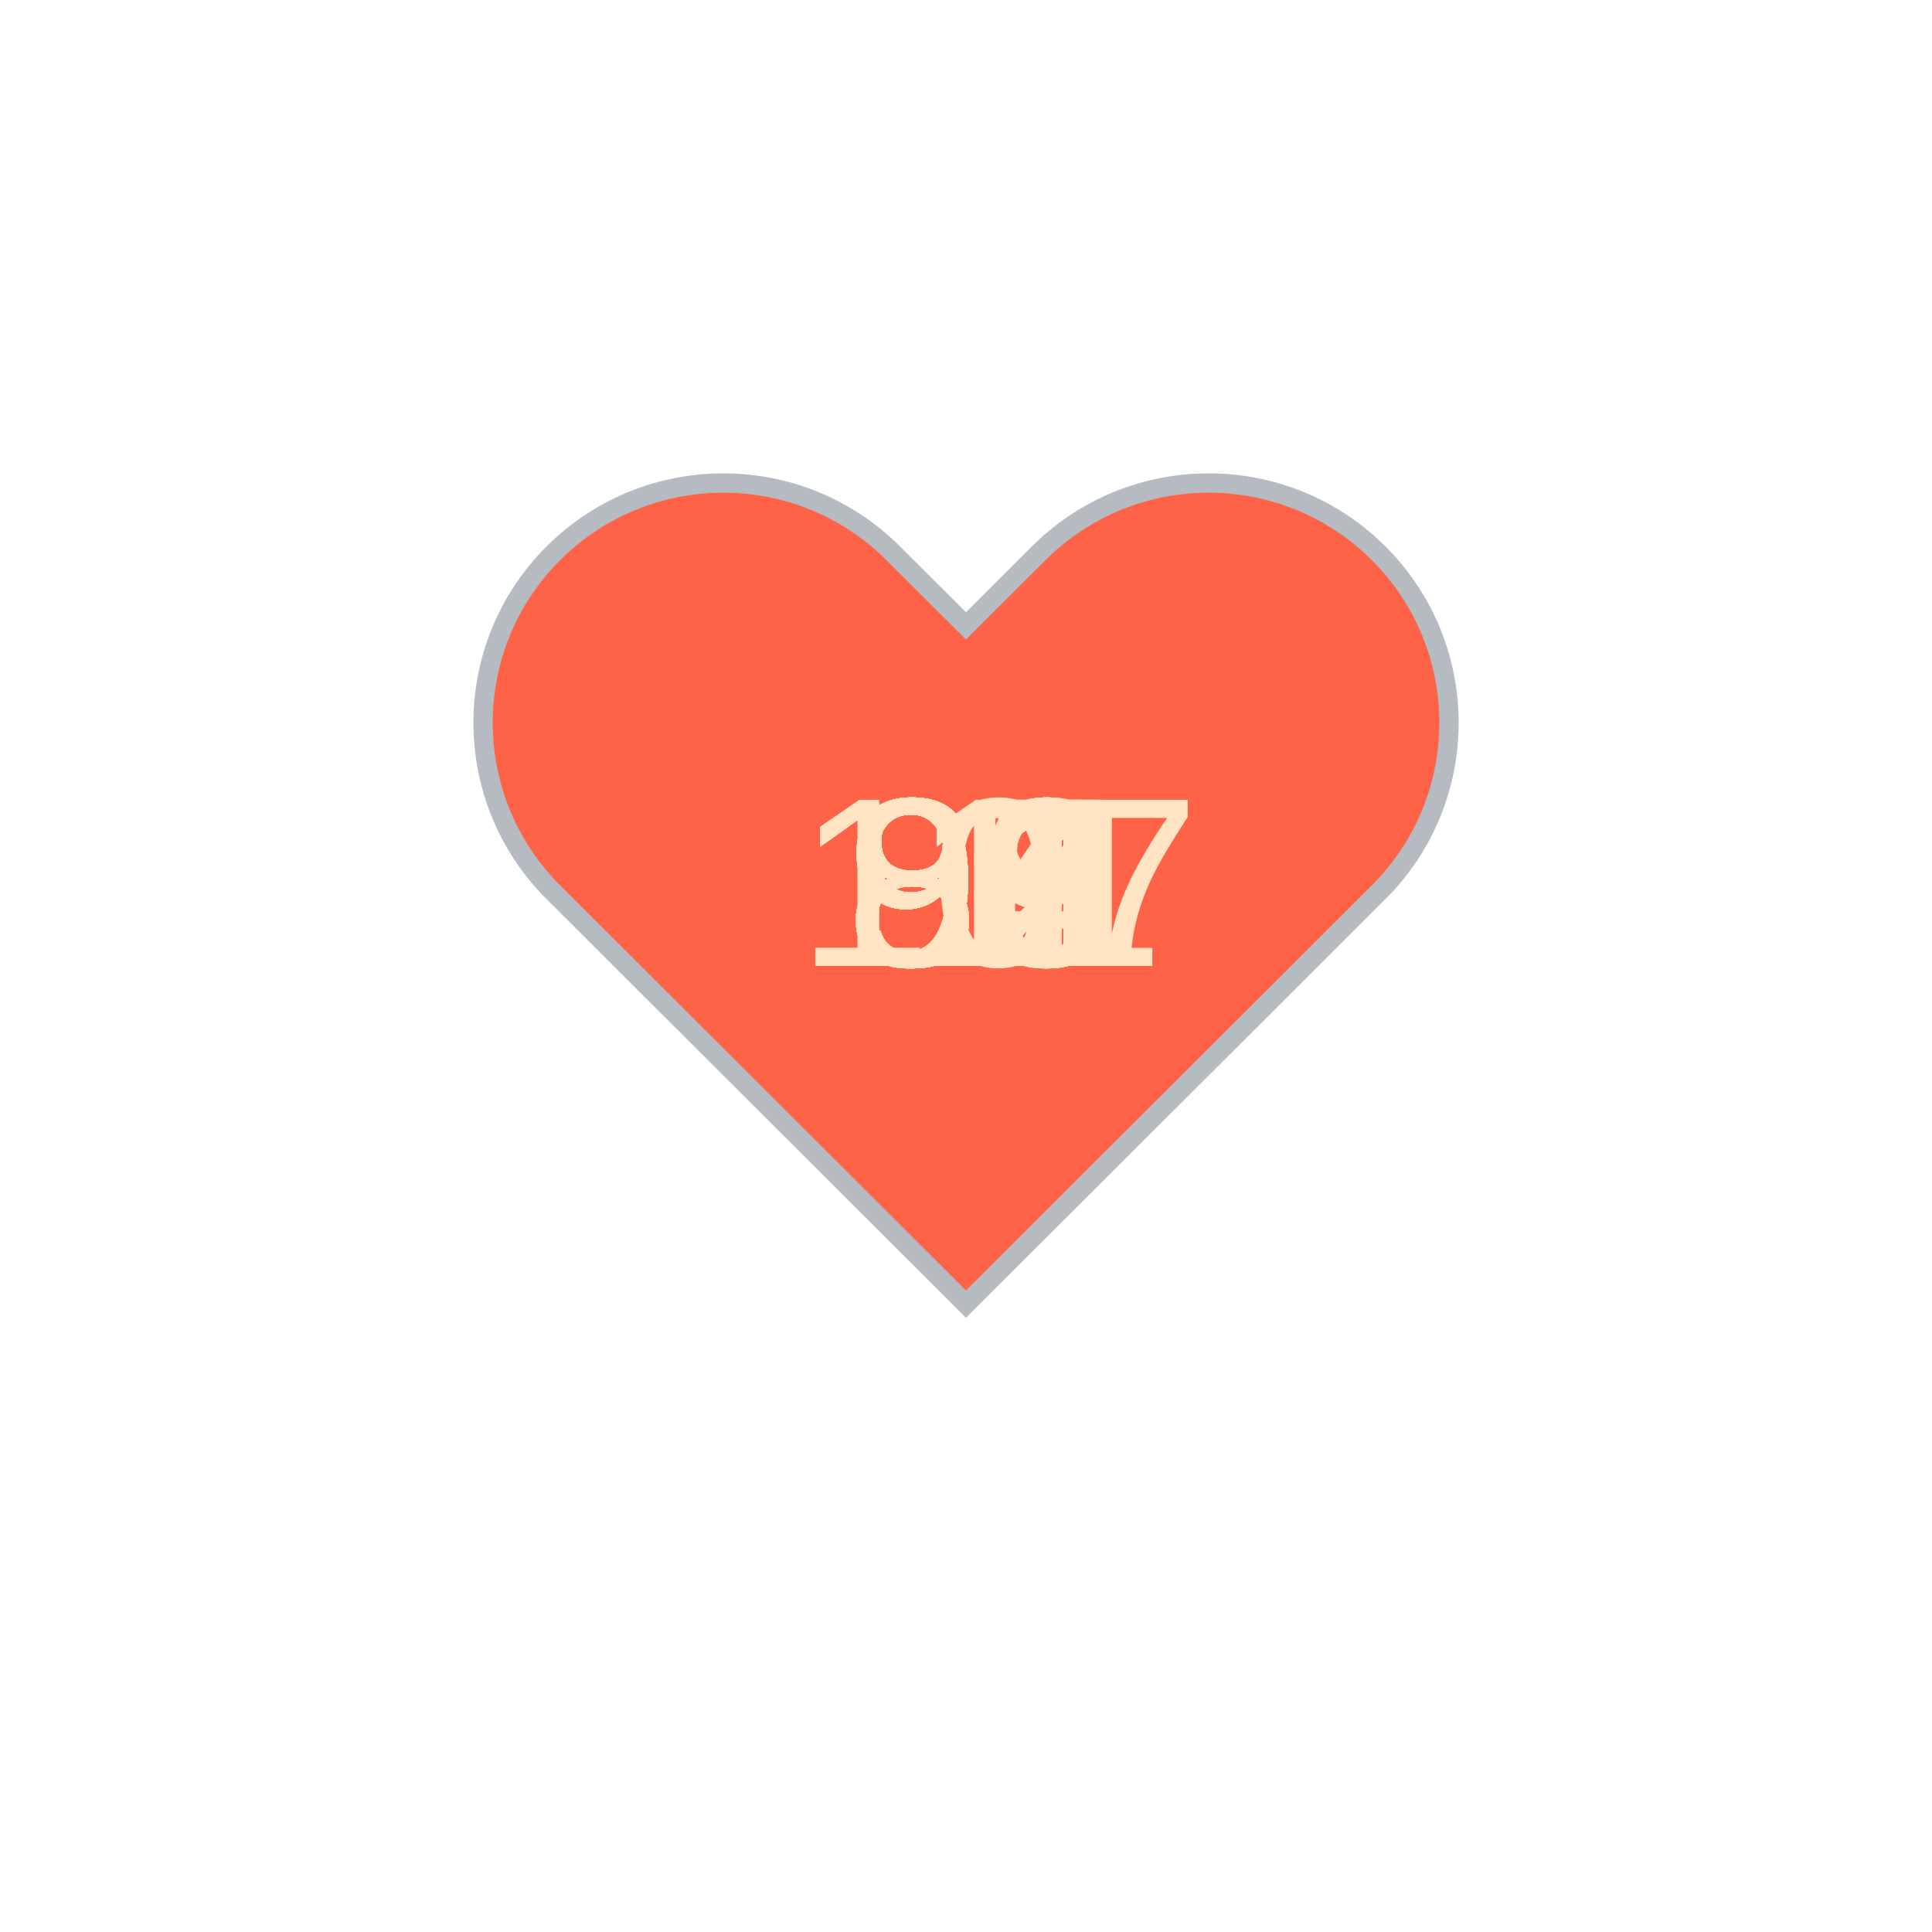
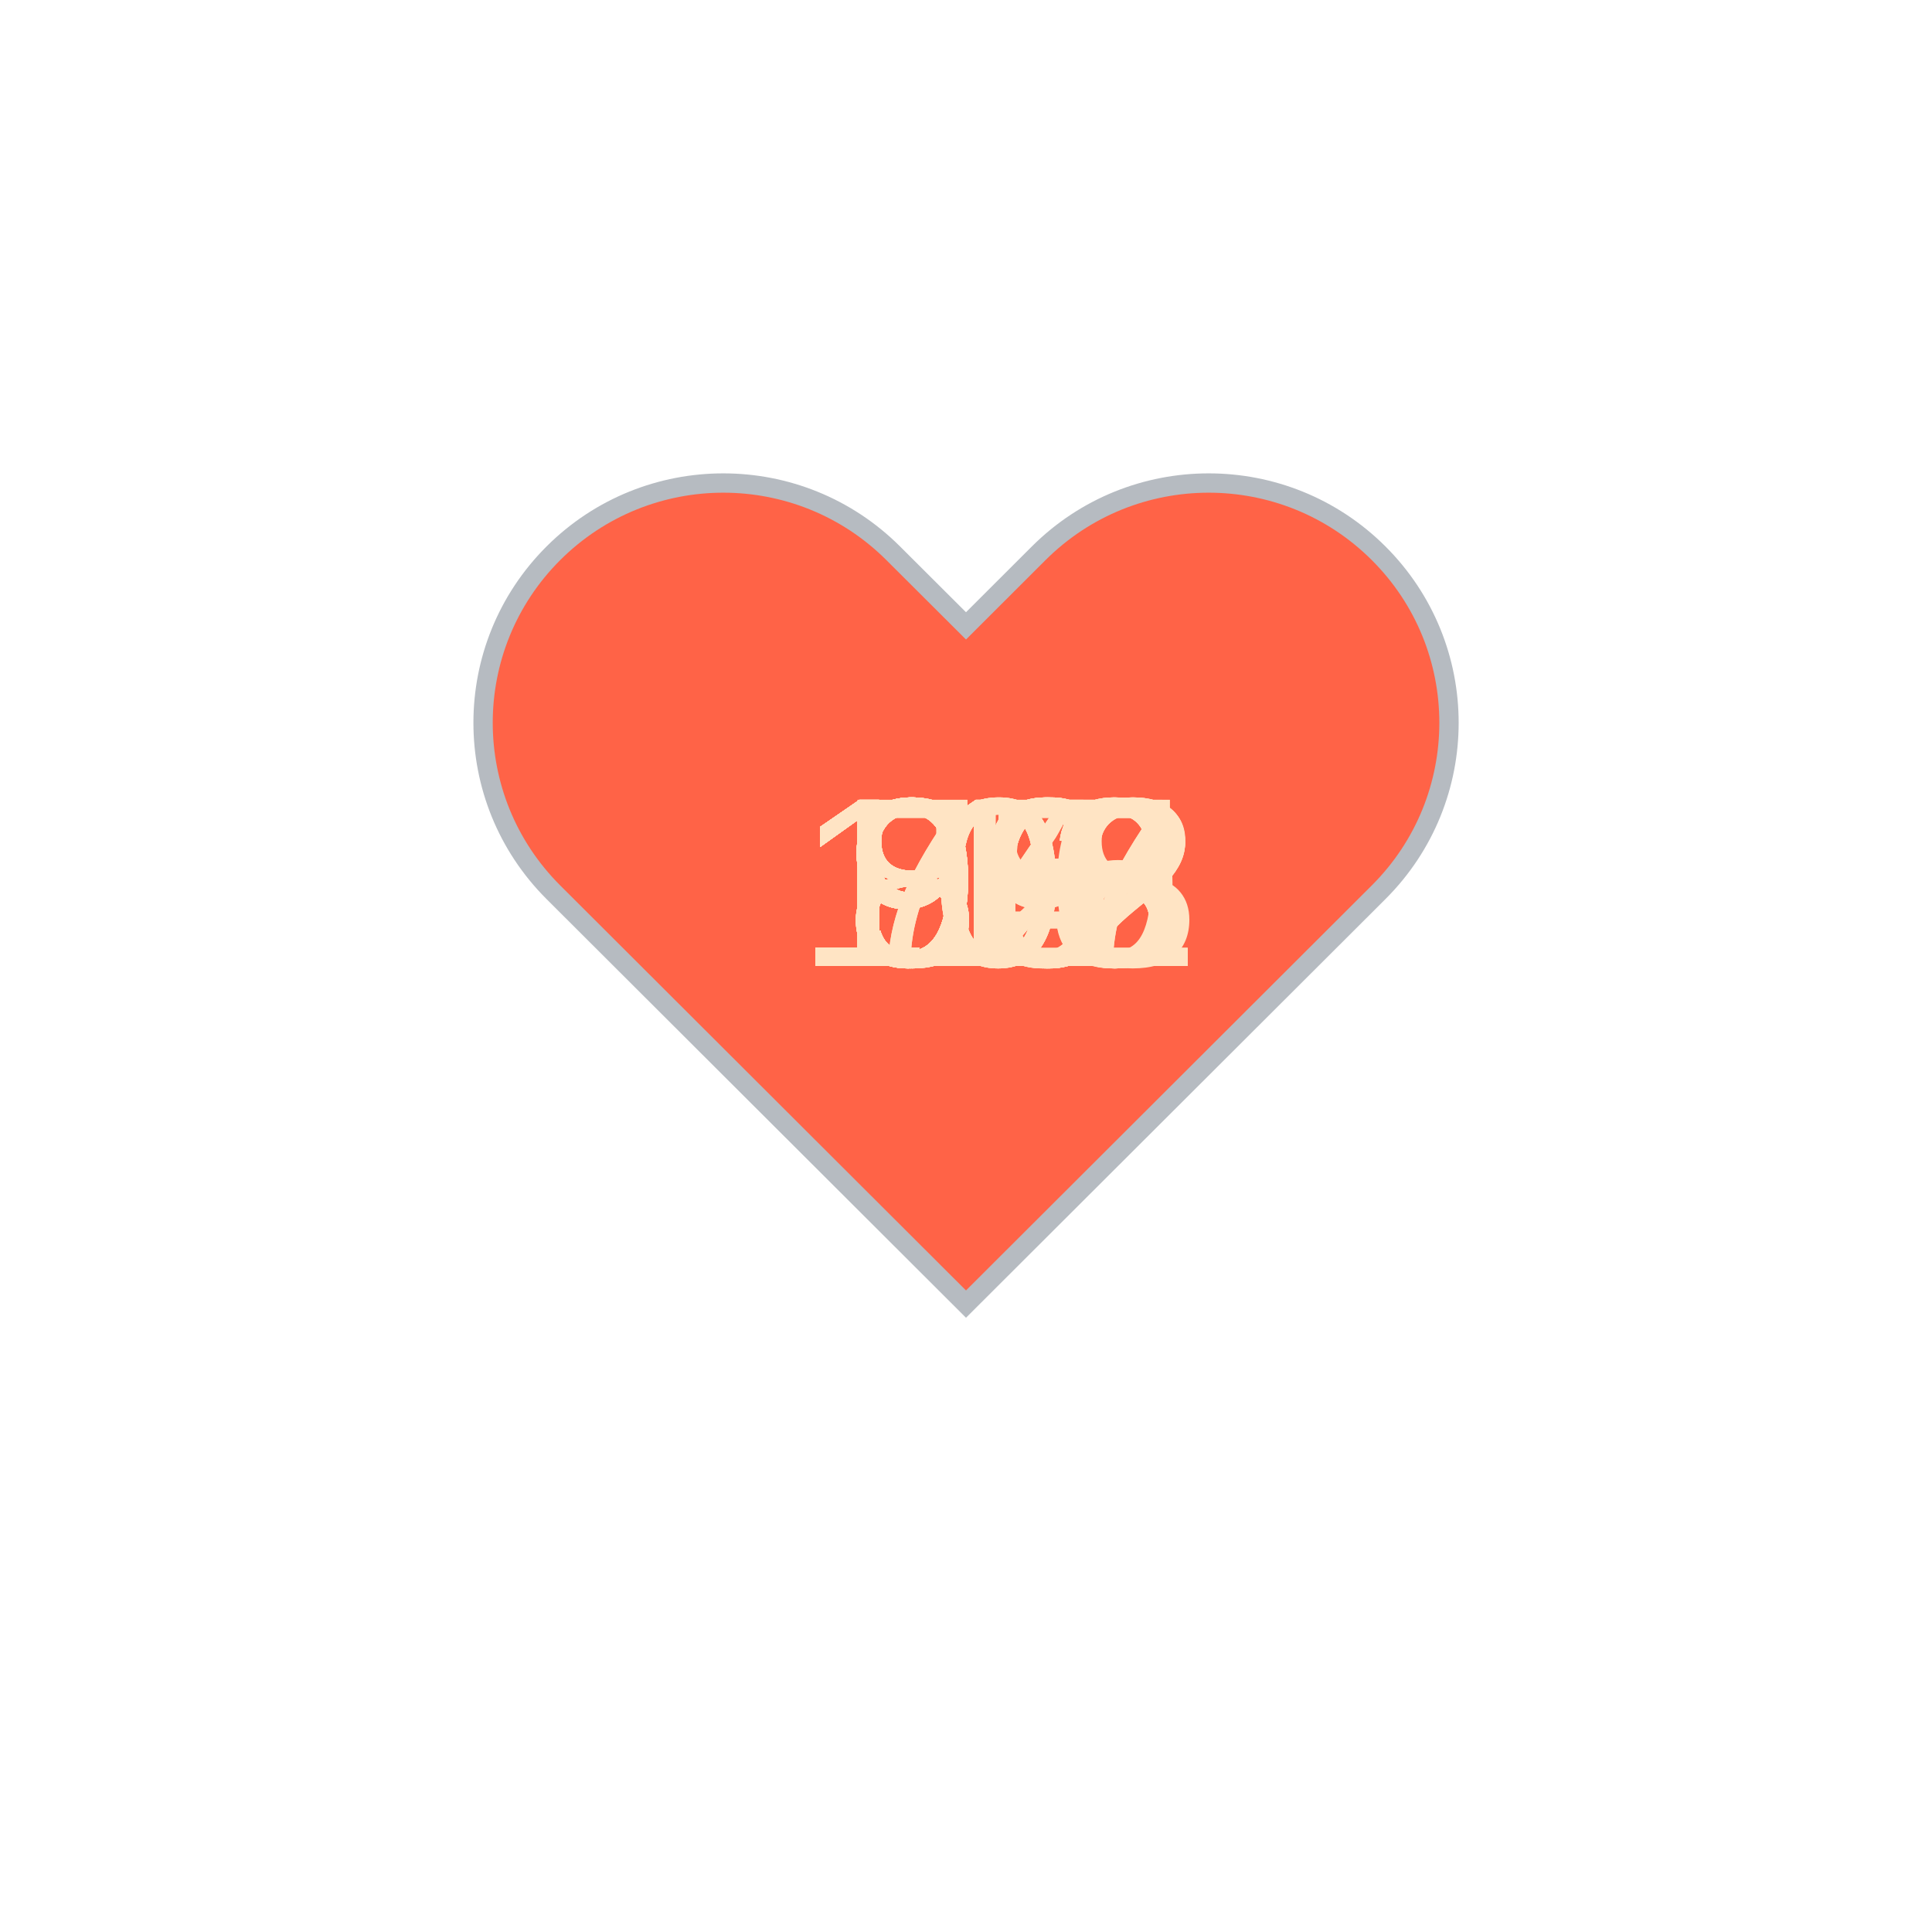
<svg xmlns="http://www.w3.org/2000/svg" baseProfile="full" height="150" version="1.1" viewBox="0,0,200,200" width="150">
  <defs />
  <g transform="translate(100 100)">
    <path d="M92.71,7.27L92.71,7.27c-9.71-9.69-25.46-9.69-35.18,0L50,14.79l-7.54-7.52C32.75-2.42,17-2.42,7.29,7.27v0 c-9.71,9.69-9.71,25.41,0,35.1L50,85l42.71-42.63C102.43,32.68,102.43,16.96,92.71,7.27z" fill="tomato" stroke="#B6BBC1" stroke-width="2" transform="translate(-50 -50)" />
    <animateTransform additive="sum" attributeName="transform" dur="1.2s" repeatCount="indefinite" type="scale" values="1; 1.5; 1.25; 1.5; 1.5; 1;" />
-     <text fill="bisque" style="font-size:25px; font-family:Arial" transform="translate(-12.5 0)">85<animate attributeName="visibility" dur="36.0s" keyTimes="0;0.03;0.07;0.1;0.13;0.17;0.2;0.23;0.27;0.3;0.33;0.37;0.4;0.43;0.47;0.5;0.53;0.57;0.6;0.63;0.67;0.7;0.73;0.77;0.8;0.83;0.87;0.9;0.93;0.97;1.0" repeatCount="indefinite" values="visible;hidden;hidden;hidden;hidden;hidden;hidden;hidden;hidden;hidden;hidden;hidden;hidden;hidden;hidden;hidden;hidden;hidden;hidden;hidden;hidden;hidden;hidden;hidden;hidden;hidden;hidden;hidden;hidden;hidden;hidden" />
+     <text fill="bisque" style="font-size:25px; font-family:Arial" transform="translate(-12.5 0)">84<animate attributeName="visibility" dur="36.0s" keyTimes="0;0.03;0.07;0.1;0.13;0.17;0.2;0.23;0.27;0.3;0.33;0.37;0.4;0.43;0.47;0.5;0.53;0.57;0.6;0.63;0.67;0.7;0.73;0.77;0.8;0.83;0.87;0.9;0.93;0.97;1.0" repeatCount="indefinite" values="visible;hidden;hidden;hidden;hidden;hidden;hidden;hidden;hidden;hidden;hidden;hidden;hidden;hidden;hidden;hidden;hidden;hidden;hidden;hidden;hidden;hidden;hidden;hidden;hidden;hidden;hidden;hidden;hidden;hidden;hidden" />
    </text>
-     <text fill="bisque" style="font-size:25px; font-family:Arial" transform="translate(-12.5 0)">89<animate attributeName="visibility" dur="36.0s" keyTimes="0;0.03;0.07;0.1;0.13;0.17;0.2;0.23;0.27;0.3;0.33;0.37;0.4;0.43;0.47;0.5;0.53;0.57;0.6;0.63;0.67;0.7;0.73;0.77;0.8;0.83;0.87;0.9;0.93;0.97;1.0" repeatCount="indefinite" values="hidden;visible;hidden;hidden;hidden;hidden;hidden;hidden;hidden;hidden;hidden;hidden;hidden;hidden;hidden;hidden;hidden;hidden;hidden;hidden;hidden;hidden;hidden;hidden;hidden;hidden;hidden;hidden;hidden;hidden;hidden" />
+     <text fill="bisque" style="font-size:25px; font-family:Arial" transform="translate(-12.5 0)">84<animate attributeName="visibility" dur="36.0s" keyTimes="0;0.03;0.07;0.1;0.13;0.17;0.2;0.23;0.27;0.3;0.33;0.37;0.4;0.43;0.47;0.5;0.53;0.57;0.6;0.63;0.67;0.7;0.73;0.77;0.8;0.83;0.87;0.9;0.93;0.97;1.0" repeatCount="indefinite" values="hidden;visible;hidden;hidden;hidden;hidden;hidden;hidden;hidden;hidden;hidden;hidden;hidden;hidden;hidden;hidden;hidden;hidden;hidden;hidden;hidden;hidden;hidden;hidden;hidden;hidden;hidden;hidden;hidden;hidden;hidden" />
    </text>
-     <text fill="bisque" style="font-size:25px; font-family:Arial" transform="translate(-12.5 0)">90<animate attributeName="visibility" dur="36.0s" keyTimes="0;0.03;0.07;0.1;0.13;0.17;0.2;0.23;0.27;0.3;0.33;0.37;0.4;0.43;0.47;0.5;0.53;0.57;0.6;0.63;0.67;0.7;0.73;0.77;0.8;0.83;0.87;0.9;0.93;0.97;1.0" repeatCount="indefinite" values="hidden;hidden;visible;hidden;hidden;hidden;hidden;hidden;hidden;hidden;hidden;hidden;hidden;hidden;hidden;hidden;hidden;hidden;hidden;hidden;hidden;hidden;hidden;hidden;hidden;hidden;hidden;hidden;hidden;hidden;hidden" />
+     <text fill="bisque" style="font-size:25px; font-family:Arial" transform="translate(-12.5 0)">85<animate attributeName="visibility" dur="36.0s" keyTimes="0;0.03;0.07;0.1;0.13;0.17;0.2;0.23;0.27;0.3;0.33;0.37;0.4;0.43;0.47;0.5;0.53;0.57;0.6;0.63;0.67;0.7;0.73;0.77;0.8;0.83;0.87;0.9;0.93;0.97;1.0" repeatCount="indefinite" values="hidden;hidden;visible;hidden;hidden;hidden;hidden;hidden;hidden;hidden;hidden;hidden;hidden;hidden;hidden;hidden;hidden;hidden;hidden;hidden;hidden;hidden;hidden;hidden;hidden;hidden;hidden;hidden;hidden;hidden;hidden" />
    </text>
-     <text fill="bisque" style="font-size:25px; font-family:Arial" transform="translate(-12.5 0)">90<animate attributeName="visibility" dur="36.0s" keyTimes="0;0.03;0.07;0.1;0.13;0.17;0.2;0.23;0.27;0.3;0.33;0.37;0.4;0.43;0.47;0.5;0.53;0.57;0.6;0.63;0.67;0.7;0.73;0.77;0.8;0.83;0.87;0.9;0.93;0.97;1.0" repeatCount="indefinite" values="hidden;hidden;hidden;visible;hidden;hidden;hidden;hidden;hidden;hidden;hidden;hidden;hidden;hidden;hidden;hidden;hidden;hidden;hidden;hidden;hidden;hidden;hidden;hidden;hidden;hidden;hidden;hidden;hidden;hidden;hidden" />
+     <text fill="bisque" style="font-size:25px; font-family:Arial" transform="translate(-17.5 0)">102<animate attributeName="visibility" dur="36.0s" keyTimes="0;0.03;0.07;0.1;0.13;0.17;0.2;0.23;0.27;0.3;0.33;0.37;0.4;0.43;0.47;0.5;0.53;0.57;0.6;0.63;0.67;0.7;0.73;0.77;0.8;0.83;0.87;0.9;0.93;0.97;1.0" repeatCount="indefinite" values="hidden;hidden;hidden;visible;hidden;hidden;hidden;hidden;hidden;hidden;hidden;hidden;hidden;hidden;hidden;hidden;hidden;hidden;hidden;hidden;hidden;hidden;hidden;hidden;hidden;hidden;hidden;hidden;hidden;hidden;hidden" />
    </text>
-     <text fill="bisque" style="font-size:25px; font-family:Arial" transform="translate(-12.5 0)">92<animate attributeName="visibility" dur="36.0s" keyTimes="0;0.03;0.07;0.1;0.13;0.17;0.2;0.23;0.27;0.3;0.33;0.37;0.4;0.43;0.47;0.5;0.53;0.57;0.6;0.63;0.67;0.7;0.73;0.77;0.8;0.83;0.87;0.9;0.93;0.97;1.0" repeatCount="indefinite" values="hidden;hidden;hidden;hidden;visible;hidden;hidden;hidden;hidden;hidden;hidden;hidden;hidden;hidden;hidden;hidden;hidden;hidden;hidden;hidden;hidden;hidden;hidden;hidden;hidden;hidden;hidden;hidden;hidden;hidden;hidden" />
+     <text fill="bisque" style="font-size:25px; font-family:Arial" transform="translate(-12.5 0)">96<animate attributeName="visibility" dur="36.0s" keyTimes="0;0.03;0.07;0.1;0.13;0.17;0.2;0.23;0.27;0.3;0.33;0.37;0.4;0.43;0.47;0.5;0.53;0.57;0.6;0.63;0.67;0.7;0.73;0.77;0.8;0.83;0.87;0.9;0.93;0.97;1.0" repeatCount="indefinite" values="hidden;hidden;hidden;hidden;visible;hidden;hidden;hidden;hidden;hidden;hidden;hidden;hidden;hidden;hidden;hidden;hidden;hidden;hidden;hidden;hidden;hidden;hidden;hidden;hidden;hidden;hidden;hidden;hidden;hidden;hidden" />
    </text>
-     <text fill="bisque" style="font-size:25px; font-family:Arial" transform="translate(-12.5 0)">90<animate attributeName="visibility" dur="36.0s" keyTimes="0;0.03;0.07;0.1;0.13;0.17;0.2;0.23;0.27;0.3;0.33;0.37;0.4;0.43;0.47;0.5;0.53;0.57;0.6;0.63;0.67;0.7;0.73;0.77;0.8;0.83;0.87;0.9;0.93;0.97;1.0" repeatCount="indefinite" values="hidden;hidden;hidden;hidden;hidden;visible;hidden;hidden;hidden;hidden;hidden;hidden;hidden;hidden;hidden;hidden;hidden;hidden;hidden;hidden;hidden;hidden;hidden;hidden;hidden;hidden;hidden;hidden;hidden;hidden;hidden" />
+     <text fill="bisque" style="font-size:25px; font-family:Arial" transform="translate(-12.5 0)">95<animate attributeName="visibility" dur="36.0s" keyTimes="0;0.03;0.07;0.1;0.13;0.17;0.2;0.23;0.27;0.3;0.33;0.37;0.4;0.43;0.47;0.5;0.53;0.57;0.6;0.63;0.67;0.7;0.73;0.77;0.8;0.83;0.87;0.9;0.93;0.97;1.0" repeatCount="indefinite" values="hidden;hidden;hidden;hidden;hidden;visible;hidden;hidden;hidden;hidden;hidden;hidden;hidden;hidden;hidden;hidden;hidden;hidden;hidden;hidden;hidden;hidden;hidden;hidden;hidden;hidden;hidden;hidden;hidden;hidden;hidden" />
    </text>
-     <text fill="bisque" style="font-size:25px; font-family:Arial" transform="translate(-12.5 0)">91<animate attributeName="visibility" dur="36.0s" keyTimes="0;0.03;0.07;0.1;0.13;0.17;0.2;0.23;0.27;0.3;0.33;0.37;0.4;0.43;0.47;0.5;0.53;0.57;0.6;0.63;0.67;0.7;0.73;0.77;0.8;0.83;0.87;0.9;0.93;0.97;1.0" repeatCount="indefinite" values="hidden;hidden;hidden;hidden;hidden;hidden;visible;hidden;hidden;hidden;hidden;hidden;hidden;hidden;hidden;hidden;hidden;hidden;hidden;hidden;hidden;hidden;hidden;hidden;hidden;hidden;hidden;hidden;hidden;hidden;hidden" />
+     <text fill="bisque" style="font-size:25px; font-family:Arial" transform="translate(-12.5 0)">96<animate attributeName="visibility" dur="36.0s" keyTimes="0;0.03;0.07;0.1;0.13;0.17;0.2;0.23;0.27;0.3;0.33;0.37;0.4;0.43;0.47;0.5;0.53;0.57;0.6;0.63;0.67;0.7;0.73;0.77;0.8;0.83;0.87;0.9;0.93;0.97;1.0" repeatCount="indefinite" values="hidden;hidden;hidden;hidden;hidden;hidden;visible;hidden;hidden;hidden;hidden;hidden;hidden;hidden;hidden;hidden;hidden;hidden;hidden;hidden;hidden;hidden;hidden;hidden;hidden;hidden;hidden;hidden;hidden;hidden;hidden" />
    </text>
-     <text fill="bisque" style="font-size:25px; font-family:Arial" transform="translate(-12.5 0)">91<animate attributeName="visibility" dur="36.0s" keyTimes="0;0.03;0.07;0.1;0.13;0.17;0.2;0.23;0.27;0.3;0.33;0.37;0.4;0.43;0.47;0.5;0.53;0.57;0.6;0.63;0.67;0.7;0.73;0.77;0.8;0.83;0.87;0.9;0.93;0.97;1.0" repeatCount="indefinite" values="hidden;hidden;hidden;hidden;hidden;hidden;hidden;visible;hidden;hidden;hidden;hidden;hidden;hidden;hidden;hidden;hidden;hidden;hidden;hidden;hidden;hidden;hidden;hidden;hidden;hidden;hidden;hidden;hidden;hidden;hidden" />
+     <text fill="bisque" style="font-size:25px; font-family:Arial" transform="translate(-17.5 0)">102<animate attributeName="visibility" dur="36.0s" keyTimes="0;0.03;0.07;0.1;0.13;0.17;0.2;0.23;0.27;0.3;0.33;0.37;0.4;0.43;0.47;0.5;0.53;0.57;0.6;0.63;0.67;0.7;0.73;0.77;0.8;0.83;0.87;0.9;0.93;0.97;1.0" repeatCount="indefinite" values="hidden;hidden;hidden;hidden;hidden;hidden;hidden;visible;hidden;hidden;hidden;hidden;hidden;hidden;hidden;hidden;hidden;hidden;hidden;hidden;hidden;hidden;hidden;hidden;hidden;hidden;hidden;hidden;hidden;hidden;hidden" />
    </text>
-     <text fill="bisque" style="font-size:25px; font-family:Arial" transform="translate(-12.5 0)">87<animate attributeName="visibility" dur="36.0s" keyTimes="0;0.03;0.07;0.1;0.13;0.17;0.2;0.23;0.27;0.3;0.33;0.37;0.4;0.43;0.47;0.5;0.53;0.57;0.6;0.63;0.67;0.7;0.73;0.77;0.8;0.83;0.87;0.9;0.93;0.97;1.0" repeatCount="indefinite" values="hidden;hidden;hidden;hidden;hidden;hidden;hidden;hidden;visible;hidden;hidden;hidden;hidden;hidden;hidden;hidden;hidden;hidden;hidden;hidden;hidden;hidden;hidden;hidden;hidden;hidden;hidden;hidden;hidden;hidden;hidden" />
+     <text fill="bisque" style="font-size:25px; font-family:Arial" transform="translate(-17.5 0)">102<animate attributeName="visibility" dur="36.0s" keyTimes="0;0.03;0.07;0.1;0.13;0.17;0.2;0.23;0.27;0.3;0.33;0.37;0.4;0.43;0.47;0.5;0.53;0.57;0.6;0.63;0.67;0.7;0.73;0.77;0.8;0.83;0.87;0.9;0.93;0.97;1.0" repeatCount="indefinite" values="hidden;hidden;hidden;hidden;hidden;hidden;hidden;hidden;visible;hidden;hidden;hidden;hidden;hidden;hidden;hidden;hidden;hidden;hidden;hidden;hidden;hidden;hidden;hidden;hidden;hidden;hidden;hidden;hidden;hidden;hidden" />
    </text>
-     <text fill="bisque" style="font-size:25px; font-family:Arial" transform="translate(-12.5 0)">90<animate attributeName="visibility" dur="36.0s" keyTimes="0;0.03;0.07;0.1;0.13;0.17;0.2;0.23;0.27;0.3;0.33;0.37;0.4;0.43;0.47;0.5;0.53;0.57;0.6;0.63;0.67;0.7;0.73;0.77;0.8;0.83;0.87;0.9;0.93;0.97;1.0" repeatCount="indefinite" values="hidden;hidden;hidden;hidden;hidden;hidden;hidden;hidden;hidden;visible;hidden;hidden;hidden;hidden;hidden;hidden;hidden;hidden;hidden;hidden;hidden;hidden;hidden;hidden;hidden;hidden;hidden;hidden;hidden;hidden;hidden" />
+     <text fill="bisque" style="font-size:25px; font-family:Arial" transform="translate(-17.5 0)">108<animate attributeName="visibility" dur="36.0s" keyTimes="0;0.03;0.07;0.1;0.13;0.17;0.2;0.23;0.27;0.3;0.33;0.37;0.4;0.43;0.47;0.5;0.53;0.57;0.6;0.63;0.67;0.7;0.73;0.77;0.8;0.83;0.87;0.9;0.93;0.97;1.0" repeatCount="indefinite" values="hidden;hidden;hidden;hidden;hidden;hidden;hidden;hidden;hidden;visible;hidden;hidden;hidden;hidden;hidden;hidden;hidden;hidden;hidden;hidden;hidden;hidden;hidden;hidden;hidden;hidden;hidden;hidden;hidden;hidden;hidden" />
    </text>
-     <text fill="bisque" style="font-size:25px; font-family:Arial" transform="translate(-12.5 0)">92<animate attributeName="visibility" dur="36.0s" keyTimes="0;0.03;0.07;0.1;0.13;0.17;0.2;0.23;0.27;0.3;0.33;0.37;0.4;0.43;0.47;0.5;0.53;0.57;0.6;0.63;0.67;0.7;0.73;0.77;0.8;0.83;0.87;0.9;0.93;0.97;1.0" repeatCount="indefinite" values="hidden;hidden;hidden;hidden;hidden;hidden;hidden;hidden;hidden;hidden;visible;hidden;hidden;hidden;hidden;hidden;hidden;hidden;hidden;hidden;hidden;hidden;hidden;hidden;hidden;hidden;hidden;hidden;hidden;hidden;hidden" />
+     <text fill="bisque" style="font-size:25px; font-family:Arial" transform="translate(-17.5 0)">110<animate attributeName="visibility" dur="36.0s" keyTimes="0;0.03;0.07;0.1;0.13;0.17;0.2;0.23;0.27;0.3;0.33;0.37;0.4;0.43;0.47;0.5;0.53;0.57;0.6;0.63;0.67;0.7;0.73;0.77;0.8;0.83;0.87;0.9;0.93;0.97;1.0" repeatCount="indefinite" values="hidden;hidden;hidden;hidden;hidden;hidden;hidden;hidden;hidden;hidden;visible;hidden;hidden;hidden;hidden;hidden;hidden;hidden;hidden;hidden;hidden;hidden;hidden;hidden;hidden;hidden;hidden;hidden;hidden;hidden;hidden" />
    </text>
-     <text fill="bisque" style="font-size:25px; font-family:Arial" transform="translate(-12.5 0)">84<animate attributeName="visibility" dur="36.0s" keyTimes="0;0.03;0.07;0.1;0.13;0.17;0.2;0.23;0.27;0.3;0.33;0.37;0.4;0.43;0.47;0.5;0.53;0.57;0.6;0.63;0.67;0.7;0.73;0.77;0.8;0.83;0.87;0.9;0.93;0.97;1.0" repeatCount="indefinite" values="hidden;hidden;hidden;hidden;hidden;hidden;hidden;hidden;hidden;hidden;hidden;visible;hidden;hidden;hidden;hidden;hidden;hidden;hidden;hidden;hidden;hidden;hidden;hidden;hidden;hidden;hidden;hidden;hidden;hidden;hidden" />
+     <text fill="bisque" style="font-size:25px; font-family:Arial" transform="translate(-17.5 0)">115<animate attributeName="visibility" dur="36.0s" keyTimes="0;0.03;0.07;0.1;0.13;0.17;0.2;0.23;0.27;0.3;0.33;0.37;0.4;0.43;0.47;0.5;0.53;0.57;0.6;0.63;0.67;0.7;0.73;0.77;0.8;0.83;0.87;0.9;0.93;0.97;1.0" repeatCount="indefinite" values="hidden;hidden;hidden;hidden;hidden;hidden;hidden;hidden;hidden;hidden;hidden;visible;hidden;hidden;hidden;hidden;hidden;hidden;hidden;hidden;hidden;hidden;hidden;hidden;hidden;hidden;hidden;hidden;hidden;hidden;hidden" />
    </text>
-     <text fill="bisque" style="font-size:25px; font-family:Arial" transform="translate(-12.5 0)">86<animate attributeName="visibility" dur="36.0s" keyTimes="0;0.03;0.07;0.1;0.13;0.17;0.2;0.23;0.27;0.3;0.33;0.37;0.4;0.43;0.47;0.5;0.53;0.57;0.6;0.63;0.67;0.7;0.73;0.77;0.8;0.83;0.87;0.9;0.93;0.97;1.0" repeatCount="indefinite" values="hidden;hidden;hidden;hidden;hidden;hidden;hidden;hidden;hidden;hidden;hidden;hidden;visible;hidden;hidden;hidden;hidden;hidden;hidden;hidden;hidden;hidden;hidden;hidden;hidden;hidden;hidden;hidden;hidden;hidden;hidden" />
+     <text fill="bisque" style="font-size:25px; font-family:Arial" transform="translate(-17.5 0)">113<animate attributeName="visibility" dur="36.0s" keyTimes="0;0.03;0.07;0.1;0.13;0.17;0.2;0.23;0.27;0.3;0.33;0.37;0.4;0.43;0.47;0.5;0.53;0.57;0.6;0.63;0.67;0.7;0.73;0.77;0.8;0.83;0.87;0.9;0.93;0.97;1.0" repeatCount="indefinite" values="hidden;hidden;hidden;hidden;hidden;hidden;hidden;hidden;hidden;hidden;hidden;hidden;visible;hidden;hidden;hidden;hidden;hidden;hidden;hidden;hidden;hidden;hidden;hidden;hidden;hidden;hidden;hidden;hidden;hidden;hidden" />
    </text>
-     <text fill="bisque" style="font-size:25px; font-family:Arial" transform="translate(-12.5 0)">91<animate attributeName="visibility" dur="36.0s" keyTimes="0;0.03;0.07;0.1;0.13;0.17;0.2;0.23;0.27;0.3;0.33;0.37;0.4;0.43;0.47;0.5;0.53;0.57;0.6;0.63;0.67;0.7;0.73;0.77;0.8;0.83;0.87;0.9;0.93;0.97;1.0" repeatCount="indefinite" values="hidden;hidden;hidden;hidden;hidden;hidden;hidden;hidden;hidden;hidden;hidden;hidden;hidden;visible;hidden;hidden;hidden;hidden;hidden;hidden;hidden;hidden;hidden;hidden;hidden;hidden;hidden;hidden;hidden;hidden;hidden" />
+     <text fill="bisque" style="font-size:25px; font-family:Arial" transform="translate(-17.5 0)">113<animate attributeName="visibility" dur="36.0s" keyTimes="0;0.03;0.07;0.1;0.13;0.17;0.2;0.23;0.27;0.3;0.33;0.37;0.4;0.43;0.47;0.5;0.53;0.57;0.6;0.63;0.67;0.7;0.73;0.77;0.8;0.83;0.87;0.9;0.93;0.97;1.0" repeatCount="indefinite" values="hidden;hidden;hidden;hidden;hidden;hidden;hidden;hidden;hidden;hidden;hidden;hidden;hidden;visible;hidden;hidden;hidden;hidden;hidden;hidden;hidden;hidden;hidden;hidden;hidden;hidden;hidden;hidden;hidden;hidden;hidden" />
    </text>
-     <text fill="bisque" style="font-size:25px; font-family:Arial" transform="translate(-12.5 0)">84<animate attributeName="visibility" dur="36.0s" keyTimes="0;0.03;0.07;0.1;0.13;0.17;0.2;0.23;0.27;0.3;0.33;0.37;0.4;0.43;0.47;0.5;0.53;0.57;0.6;0.63;0.67;0.7;0.73;0.77;0.8;0.83;0.87;0.9;0.93;0.97;1.0" repeatCount="indefinite" values="hidden;hidden;hidden;hidden;hidden;hidden;hidden;hidden;hidden;hidden;hidden;hidden;hidden;hidden;visible;hidden;hidden;hidden;hidden;hidden;hidden;hidden;hidden;hidden;hidden;hidden;hidden;hidden;hidden;hidden;hidden" />
+     <text fill="bisque" style="font-size:25px; font-family:Arial" transform="translate(-17.5 0)">117<animate attributeName="visibility" dur="36.0s" keyTimes="0;0.03;0.07;0.1;0.13;0.17;0.2;0.23;0.27;0.3;0.33;0.37;0.4;0.43;0.47;0.5;0.53;0.57;0.6;0.63;0.67;0.7;0.73;0.77;0.8;0.83;0.87;0.9;0.93;0.97;1.0" repeatCount="indefinite" values="hidden;hidden;hidden;hidden;hidden;hidden;hidden;hidden;hidden;hidden;hidden;hidden;hidden;hidden;visible;hidden;hidden;hidden;hidden;hidden;hidden;hidden;hidden;hidden;hidden;hidden;hidden;hidden;hidden;hidden;hidden" />
    </text>
-     <text fill="bisque" style="font-size:25px; font-family:Arial" transform="translate(-12.5 0)">88<animate attributeName="visibility" dur="36.0s" keyTimes="0;0.03;0.07;0.1;0.13;0.17;0.2;0.23;0.27;0.3;0.33;0.37;0.4;0.43;0.47;0.5;0.53;0.57;0.6;0.63;0.67;0.7;0.73;0.77;0.8;0.83;0.87;0.9;0.93;0.97;1.0" repeatCount="indefinite" values="hidden;hidden;hidden;hidden;hidden;hidden;hidden;hidden;hidden;hidden;hidden;hidden;hidden;hidden;hidden;visible;hidden;hidden;hidden;hidden;hidden;hidden;hidden;hidden;hidden;hidden;hidden;hidden;hidden;hidden;hidden" />
+     <text fill="bisque" style="font-size:25px; font-family:Arial" transform="translate(-17.5 0)">117<animate attributeName="visibility" dur="36.0s" keyTimes="0;0.03;0.07;0.1;0.13;0.17;0.2;0.23;0.27;0.3;0.33;0.37;0.4;0.43;0.47;0.5;0.53;0.57;0.6;0.63;0.67;0.7;0.73;0.77;0.8;0.83;0.87;0.9;0.93;0.97;1.0" repeatCount="indefinite" values="hidden;hidden;hidden;hidden;hidden;hidden;hidden;hidden;hidden;hidden;hidden;hidden;hidden;hidden;hidden;visible;hidden;hidden;hidden;hidden;hidden;hidden;hidden;hidden;hidden;hidden;hidden;hidden;hidden;hidden;hidden" />
    </text>
-     <text fill="bisque" style="font-size:25px; font-family:Arial" transform="translate(-12.5 0)">84<animate attributeName="visibility" dur="36.0s" keyTimes="0;0.03;0.07;0.1;0.13;0.17;0.2;0.23;0.27;0.3;0.33;0.37;0.4;0.43;0.47;0.5;0.53;0.57;0.6;0.63;0.67;0.7;0.73;0.77;0.8;0.83;0.87;0.9;0.93;0.97;1.0" repeatCount="indefinite" values="hidden;hidden;hidden;hidden;hidden;hidden;hidden;hidden;hidden;hidden;hidden;hidden;hidden;hidden;hidden;hidden;visible;hidden;hidden;hidden;hidden;hidden;hidden;hidden;hidden;hidden;hidden;hidden;hidden;hidden;hidden" />
+     <text fill="bisque" style="font-size:25px; font-family:Arial" transform="translate(-17.5 0)">113<animate attributeName="visibility" dur="36.0s" keyTimes="0;0.03;0.07;0.1;0.13;0.17;0.2;0.23;0.27;0.3;0.33;0.37;0.4;0.43;0.47;0.5;0.53;0.57;0.6;0.63;0.67;0.7;0.73;0.77;0.8;0.83;0.87;0.9;0.93;0.97;1.0" repeatCount="indefinite" values="hidden;hidden;hidden;hidden;hidden;hidden;hidden;hidden;hidden;hidden;hidden;hidden;hidden;hidden;hidden;hidden;visible;hidden;hidden;hidden;hidden;hidden;hidden;hidden;hidden;hidden;hidden;hidden;hidden;hidden;hidden" />
    </text>
-     <text fill="bisque" style="font-size:25px; font-family:Arial" transform="translate(-12.5 0)">83<animate attributeName="visibility" dur="36.0s" keyTimes="0;0.03;0.07;0.1;0.13;0.17;0.2;0.23;0.27;0.3;0.33;0.37;0.4;0.43;0.47;0.5;0.53;0.57;0.6;0.63;0.67;0.7;0.73;0.77;0.8;0.83;0.87;0.9;0.93;0.97;1.0" repeatCount="indefinite" values="hidden;hidden;hidden;hidden;hidden;hidden;hidden;hidden;hidden;hidden;hidden;hidden;hidden;hidden;hidden;hidden;hidden;visible;hidden;hidden;hidden;hidden;hidden;hidden;hidden;hidden;hidden;hidden;hidden;hidden;hidden" />
+     <text fill="bisque" style="font-size:25px; font-family:Arial" transform="translate(-17.5 0)">113<animate attributeName="visibility" dur="36.0s" keyTimes="0;0.03;0.07;0.1;0.13;0.17;0.2;0.23;0.27;0.3;0.33;0.37;0.4;0.43;0.47;0.5;0.53;0.57;0.6;0.63;0.67;0.7;0.73;0.77;0.8;0.83;0.87;0.9;0.93;0.97;1.0" repeatCount="indefinite" values="hidden;hidden;hidden;hidden;hidden;hidden;hidden;hidden;hidden;hidden;hidden;hidden;hidden;hidden;hidden;hidden;hidden;visible;hidden;hidden;hidden;hidden;hidden;hidden;hidden;hidden;hidden;hidden;hidden;hidden;hidden" />
    </text>
-     <text fill="bisque" style="font-size:25px; font-family:Arial" transform="translate(-12.5 0)">84<animate attributeName="visibility" dur="36.0s" keyTimes="0;0.03;0.07;0.1;0.13;0.17;0.2;0.23;0.27;0.3;0.33;0.37;0.4;0.43;0.47;0.5;0.53;0.57;0.6;0.63;0.67;0.7;0.73;0.77;0.8;0.83;0.87;0.9;0.93;0.97;1.0" repeatCount="indefinite" values="hidden;hidden;hidden;hidden;hidden;hidden;hidden;hidden;hidden;hidden;hidden;hidden;hidden;hidden;hidden;hidden;hidden;hidden;visible;hidden;hidden;hidden;hidden;hidden;hidden;hidden;hidden;hidden;hidden;hidden;hidden" />
+     <text fill="bisque" style="font-size:25px; font-family:Arial" transform="translate(-12.5 0)">93<animate attributeName="visibility" dur="36.0s" keyTimes="0;0.03;0.07;0.1;0.13;0.17;0.2;0.23;0.27;0.3;0.33;0.37;0.4;0.43;0.47;0.5;0.53;0.57;0.6;0.63;0.67;0.7;0.73;0.77;0.8;0.83;0.87;0.9;0.93;0.97;1.0" repeatCount="indefinite" values="hidden;hidden;hidden;hidden;hidden;hidden;hidden;hidden;hidden;hidden;hidden;hidden;hidden;hidden;hidden;hidden;hidden;hidden;visible;hidden;hidden;hidden;hidden;hidden;hidden;hidden;hidden;hidden;hidden;hidden;hidden" />
    </text>
-     <text fill="bisque" style="font-size:25px; font-family:Arial" transform="translate(-12.5 0)">87<animate attributeName="visibility" dur="36.0s" keyTimes="0;0.03;0.07;0.1;0.13;0.17;0.2;0.23;0.27;0.3;0.33;0.37;0.4;0.43;0.47;0.5;0.53;0.57;0.6;0.63;0.67;0.7;0.73;0.77;0.8;0.83;0.87;0.9;0.93;0.97;1.0" repeatCount="indefinite" values="hidden;hidden;hidden;hidden;hidden;hidden;hidden;hidden;hidden;hidden;hidden;hidden;hidden;hidden;hidden;hidden;hidden;hidden;hidden;visible;hidden;hidden;hidden;hidden;hidden;hidden;hidden;hidden;hidden;hidden;hidden" />
+     <text fill="bisque" style="font-size:25px; font-family:Arial" transform="translate(-12.5 0)">96<animate attributeName="visibility" dur="36.0s" keyTimes="0;0.03;0.07;0.1;0.13;0.17;0.2;0.23;0.27;0.3;0.33;0.37;0.4;0.43;0.47;0.5;0.53;0.57;0.6;0.63;0.67;0.7;0.73;0.77;0.8;0.83;0.87;0.9;0.93;0.97;1.0" repeatCount="indefinite" values="hidden;hidden;hidden;hidden;hidden;hidden;hidden;hidden;hidden;hidden;hidden;hidden;hidden;hidden;hidden;hidden;hidden;hidden;hidden;visible;hidden;hidden;hidden;hidden;hidden;hidden;hidden;hidden;hidden;hidden;hidden" />
    </text>
-     <text fill="bisque" style="font-size:25px; font-family:Arial" transform="translate(-12.5 0)">88<animate attributeName="visibility" dur="36.0s" keyTimes="0;0.03;0.07;0.1;0.13;0.17;0.2;0.23;0.27;0.3;0.33;0.37;0.4;0.43;0.47;0.5;0.53;0.57;0.6;0.63;0.67;0.7;0.73;0.77;0.8;0.83;0.87;0.9;0.93;0.97;1.0" repeatCount="indefinite" values="hidden;hidden;hidden;hidden;hidden;hidden;hidden;hidden;hidden;hidden;hidden;hidden;hidden;hidden;hidden;hidden;hidden;hidden;hidden;hidden;visible;hidden;hidden;hidden;hidden;hidden;hidden;hidden;hidden;hidden;hidden" />
+     <text fill="bisque" style="font-size:25px; font-family:Arial" transform="translate(-12.5 0)">96<animate attributeName="visibility" dur="36.0s" keyTimes="0;0.03;0.07;0.1;0.13;0.17;0.2;0.23;0.27;0.3;0.33;0.37;0.4;0.43;0.47;0.5;0.53;0.57;0.6;0.63;0.67;0.7;0.73;0.77;0.8;0.83;0.87;0.9;0.93;0.97;1.0" repeatCount="indefinite" values="hidden;hidden;hidden;hidden;hidden;hidden;hidden;hidden;hidden;hidden;hidden;hidden;hidden;hidden;hidden;hidden;hidden;hidden;hidden;hidden;visible;hidden;hidden;hidden;hidden;hidden;hidden;hidden;hidden;hidden;hidden" />
    </text>
-     <text fill="bisque" style="font-size:25px; font-family:Arial" transform="translate(-12.5 0)">82<animate attributeName="visibility" dur="36.0s" keyTimes="0;0.03;0.07;0.1;0.13;0.17;0.2;0.23;0.27;0.3;0.33;0.37;0.4;0.43;0.47;0.5;0.53;0.57;0.6;0.63;0.67;0.7;0.73;0.77;0.8;0.83;0.87;0.9;0.93;0.97;1.0" repeatCount="indefinite" values="hidden;hidden;hidden;hidden;hidden;hidden;hidden;hidden;hidden;hidden;hidden;hidden;hidden;hidden;hidden;hidden;hidden;hidden;hidden;hidden;hidden;visible;hidden;hidden;hidden;hidden;hidden;hidden;hidden;hidden;hidden" />
+     <text fill="bisque" style="font-size:25px; font-family:Arial" transform="translate(-12.5 0)">92<animate attributeName="visibility" dur="36.0s" keyTimes="0;0.03;0.07;0.1;0.13;0.17;0.2;0.23;0.27;0.3;0.33;0.37;0.4;0.43;0.47;0.5;0.53;0.57;0.6;0.63;0.67;0.7;0.73;0.77;0.8;0.83;0.87;0.9;0.93;0.97;1.0" repeatCount="indefinite" values="hidden;hidden;hidden;hidden;hidden;hidden;hidden;hidden;hidden;hidden;hidden;hidden;hidden;hidden;hidden;hidden;hidden;hidden;hidden;hidden;hidden;visible;hidden;hidden;hidden;hidden;hidden;hidden;hidden;hidden;hidden" />
    </text>
-     <text fill="bisque" style="font-size:25px; font-family:Arial" transform="translate(-12.5 0)">83<animate attributeName="visibility" dur="36.0s" keyTimes="0;0.03;0.07;0.1;0.13;0.17;0.2;0.23;0.27;0.3;0.33;0.37;0.4;0.43;0.47;0.5;0.53;0.57;0.6;0.63;0.67;0.7;0.73;0.77;0.8;0.83;0.87;0.9;0.93;0.97;1.0" repeatCount="indefinite" values="hidden;hidden;hidden;hidden;hidden;hidden;hidden;hidden;hidden;hidden;hidden;hidden;hidden;hidden;hidden;hidden;hidden;hidden;hidden;hidden;hidden;hidden;visible;hidden;hidden;hidden;hidden;hidden;hidden;hidden;hidden" />
+     <text fill="bisque" style="font-size:25px; font-family:Arial" transform="translate(-12.5 0)">92<animate attributeName="visibility" dur="36.0s" keyTimes="0;0.03;0.07;0.1;0.13;0.17;0.2;0.23;0.27;0.3;0.33;0.37;0.4;0.43;0.47;0.5;0.53;0.57;0.6;0.63;0.67;0.7;0.73;0.77;0.8;0.83;0.87;0.9;0.93;0.97;1.0" repeatCount="indefinite" values="hidden;hidden;hidden;hidden;hidden;hidden;hidden;hidden;hidden;hidden;hidden;hidden;hidden;hidden;hidden;hidden;hidden;hidden;hidden;hidden;hidden;hidden;visible;hidden;hidden;hidden;hidden;hidden;hidden;hidden;hidden" />
    </text>
    <text fill="bisque" style="font-size:25px; font-family:Arial" transform="translate(-12.5 0)">98<animate attributeName="visibility" dur="36.0s" keyTimes="0;0.03;0.07;0.1;0.13;0.17;0.2;0.23;0.27;0.3;0.33;0.37;0.4;0.43;0.47;0.5;0.53;0.57;0.6;0.63;0.67;0.7;0.73;0.77;0.8;0.83;0.87;0.9;0.93;0.97;1.0" repeatCount="indefinite" values="hidden;hidden;hidden;hidden;hidden;hidden;hidden;hidden;hidden;hidden;hidden;hidden;hidden;hidden;hidden;hidden;hidden;hidden;hidden;hidden;hidden;hidden;hidden;visible;hidden;hidden;hidden;hidden;hidden;hidden;hidden" />
    </text>
-     <text fill="bisque" style="font-size:25px; font-family:Arial" transform="translate(-17.5 0)">111<animate attributeName="visibility" dur="36.0s" keyTimes="0;0.03;0.07;0.1;0.13;0.17;0.2;0.23;0.27;0.3;0.33;0.37;0.4;0.43;0.47;0.5;0.53;0.57;0.6;0.63;0.67;0.7;0.73;0.77;0.8;0.83;0.87;0.9;0.93;0.97;1.0" repeatCount="indefinite" values="hidden;hidden;hidden;hidden;hidden;hidden;hidden;hidden;hidden;hidden;hidden;hidden;hidden;hidden;hidden;hidden;hidden;hidden;hidden;hidden;hidden;hidden;hidden;hidden;visible;hidden;hidden;hidden;hidden;hidden;hidden" />
+     <text fill="bisque" style="font-size:25px; font-family:Arial" transform="translate(-12.5 0)">89<animate attributeName="visibility" dur="36.0s" keyTimes="0;0.03;0.07;0.1;0.13;0.17;0.2;0.23;0.27;0.3;0.33;0.37;0.4;0.43;0.47;0.5;0.53;0.57;0.6;0.63;0.67;0.7;0.73;0.77;0.8;0.83;0.87;0.9;0.93;0.97;1.0" repeatCount="indefinite" values="hidden;hidden;hidden;hidden;hidden;hidden;hidden;hidden;hidden;hidden;hidden;hidden;hidden;hidden;hidden;hidden;hidden;hidden;hidden;hidden;hidden;hidden;hidden;hidden;visible;hidden;hidden;hidden;hidden;hidden;hidden" />
    </text>
-     <text fill="bisque" style="font-size:25px; font-family:Arial" transform="translate(-12.5 0)">95<animate attributeName="visibility" dur="36.0s" keyTimes="0;0.03;0.07;0.1;0.13;0.17;0.2;0.23;0.27;0.3;0.33;0.37;0.4;0.43;0.47;0.5;0.53;0.57;0.6;0.63;0.67;0.7;0.73;0.77;0.8;0.83;0.87;0.9;0.93;0.97;1.0" repeatCount="indefinite" values="hidden;hidden;hidden;hidden;hidden;hidden;hidden;hidden;hidden;hidden;hidden;hidden;hidden;hidden;hidden;hidden;hidden;hidden;hidden;hidden;hidden;hidden;hidden;hidden;hidden;visible;hidden;hidden;hidden;hidden;hidden" />
+     <text fill="bisque" style="font-size:25px; font-family:Arial" transform="translate(-12.5 0)">90<animate attributeName="visibility" dur="36.0s" keyTimes="0;0.03;0.07;0.1;0.13;0.17;0.2;0.23;0.27;0.3;0.33;0.37;0.4;0.43;0.47;0.5;0.53;0.57;0.6;0.63;0.67;0.7;0.73;0.77;0.8;0.83;0.87;0.9;0.93;0.97;1.0" repeatCount="indefinite" values="hidden;hidden;hidden;hidden;hidden;hidden;hidden;hidden;hidden;hidden;hidden;hidden;hidden;hidden;hidden;hidden;hidden;hidden;hidden;hidden;hidden;hidden;hidden;hidden;hidden;visible;hidden;hidden;hidden;hidden;hidden" />
    </text>
-     <text fill="bisque" style="font-size:25px; font-family:Arial" transform="translate(-17.5 0)">107<animate attributeName="visibility" dur="36.0s" keyTimes="0;0.03;0.07;0.1;0.13;0.17;0.2;0.23;0.27;0.3;0.33;0.37;0.4;0.43;0.47;0.5;0.53;0.57;0.6;0.63;0.67;0.7;0.73;0.77;0.8;0.83;0.87;0.9;0.93;0.97;1.0" repeatCount="indefinite" values="hidden;hidden;hidden;hidden;hidden;hidden;hidden;hidden;hidden;hidden;hidden;hidden;hidden;hidden;hidden;hidden;hidden;hidden;hidden;hidden;hidden;hidden;hidden;hidden;hidden;hidden;visible;hidden;hidden;hidden;hidden" />
+     <text fill="bisque" style="font-size:25px; font-family:Arial" transform="translate(-12.5 0)">86<animate attributeName="visibility" dur="36.0s" keyTimes="0;0.03;0.07;0.1;0.13;0.17;0.2;0.23;0.27;0.3;0.33;0.37;0.4;0.43;0.47;0.5;0.53;0.57;0.6;0.63;0.67;0.7;0.73;0.77;0.8;0.83;0.87;0.9;0.93;0.97;1.0" repeatCount="indefinite" values="hidden;hidden;hidden;hidden;hidden;hidden;hidden;hidden;hidden;hidden;hidden;hidden;hidden;hidden;hidden;hidden;hidden;hidden;hidden;hidden;hidden;hidden;hidden;hidden;hidden;hidden;visible;hidden;hidden;hidden;hidden" />
    </text>
-     <text fill="bisque" style="font-size:25px; font-family:Arial" transform="translate(-12.5 0)">91<animate attributeName="visibility" dur="36.0s" keyTimes="0;0.03;0.07;0.1;0.13;0.17;0.2;0.23;0.27;0.3;0.33;0.37;0.4;0.43;0.47;0.5;0.53;0.57;0.6;0.63;0.67;0.7;0.73;0.77;0.8;0.83;0.87;0.9;0.93;0.97;1.0" repeatCount="indefinite" values="hidden;hidden;hidden;hidden;hidden;hidden;hidden;hidden;hidden;hidden;hidden;hidden;hidden;hidden;hidden;hidden;hidden;hidden;hidden;hidden;hidden;hidden;hidden;hidden;hidden;hidden;hidden;visible;hidden;hidden;hidden" />
+     <text fill="bisque" style="font-size:25px; font-family:Arial" transform="translate(-12.5 0)">79<animate attributeName="visibility" dur="36.0s" keyTimes="0;0.03;0.07;0.1;0.13;0.17;0.2;0.23;0.27;0.3;0.33;0.37;0.4;0.43;0.47;0.5;0.53;0.57;0.6;0.63;0.67;0.7;0.73;0.77;0.8;0.83;0.87;0.9;0.93;0.97;1.0" repeatCount="indefinite" values="hidden;hidden;hidden;hidden;hidden;hidden;hidden;hidden;hidden;hidden;hidden;hidden;hidden;hidden;hidden;hidden;hidden;hidden;hidden;hidden;hidden;hidden;hidden;hidden;hidden;hidden;hidden;visible;hidden;hidden;hidden" />
    </text>
-     <text fill="bisque" style="font-size:25px; font-family:Arial" transform="translate(-12.5 0)">81<animate attributeName="visibility" dur="36.0s" keyTimes="0;0.03;0.07;0.1;0.13;0.17;0.2;0.23;0.27;0.3;0.33;0.37;0.4;0.43;0.47;0.5;0.53;0.57;0.6;0.63;0.67;0.7;0.73;0.77;0.8;0.83;0.87;0.9;0.93;0.97;1.0" repeatCount="indefinite" values="hidden;hidden;hidden;hidden;hidden;hidden;hidden;hidden;hidden;hidden;hidden;hidden;hidden;hidden;hidden;hidden;hidden;hidden;hidden;hidden;hidden;hidden;hidden;hidden;hidden;hidden;hidden;hidden;visible;hidden;hidden" />
+     <text fill="bisque" style="font-size:25px; font-family:Arial" transform="translate(-12.5 0)">83<animate attributeName="visibility" dur="36.0s" keyTimes="0;0.03;0.07;0.1;0.13;0.17;0.2;0.23;0.27;0.3;0.33;0.37;0.4;0.43;0.47;0.5;0.53;0.57;0.6;0.63;0.67;0.7;0.73;0.77;0.8;0.83;0.87;0.9;0.93;0.97;1.0" repeatCount="indefinite" values="hidden;hidden;hidden;hidden;hidden;hidden;hidden;hidden;hidden;hidden;hidden;hidden;hidden;hidden;hidden;hidden;hidden;hidden;hidden;hidden;hidden;hidden;hidden;hidden;hidden;hidden;hidden;hidden;visible;hidden;hidden" />
    </text>
-     <text fill="bisque" style="font-size:25px; font-family:Arial" transform="translate(-12.5 0)">84<animate attributeName="visibility" dur="36.0s" keyTimes="0;0.03;0.07;0.1;0.13;0.17;0.2;0.23;0.27;0.3;0.33;0.37;0.4;0.43;0.47;0.5;0.53;0.57;0.6;0.63;0.67;0.7;0.73;0.77;0.8;0.83;0.87;0.9;0.93;0.97;1.0" repeatCount="indefinite" values="hidden;hidden;hidden;hidden;hidden;hidden;hidden;hidden;hidden;hidden;hidden;hidden;hidden;hidden;hidden;hidden;hidden;hidden;hidden;hidden;hidden;hidden;hidden;hidden;hidden;hidden;hidden;hidden;hidden;visible;hidden" />
+     <text fill="bisque" style="font-size:25px; font-family:Arial" transform="translate(-12.5 0)">73<animate attributeName="visibility" dur="36.0s" keyTimes="0;0.03;0.07;0.1;0.13;0.17;0.2;0.23;0.27;0.3;0.33;0.37;0.4;0.43;0.47;0.5;0.53;0.57;0.6;0.63;0.67;0.7;0.73;0.77;0.8;0.83;0.87;0.9;0.93;0.97;1.0" repeatCount="indefinite" values="hidden;hidden;hidden;hidden;hidden;hidden;hidden;hidden;hidden;hidden;hidden;hidden;hidden;hidden;hidden;hidden;hidden;hidden;hidden;hidden;hidden;hidden;hidden;hidden;hidden;hidden;hidden;hidden;hidden;visible;hidden" />
    </text>
  </g>
</svg>
